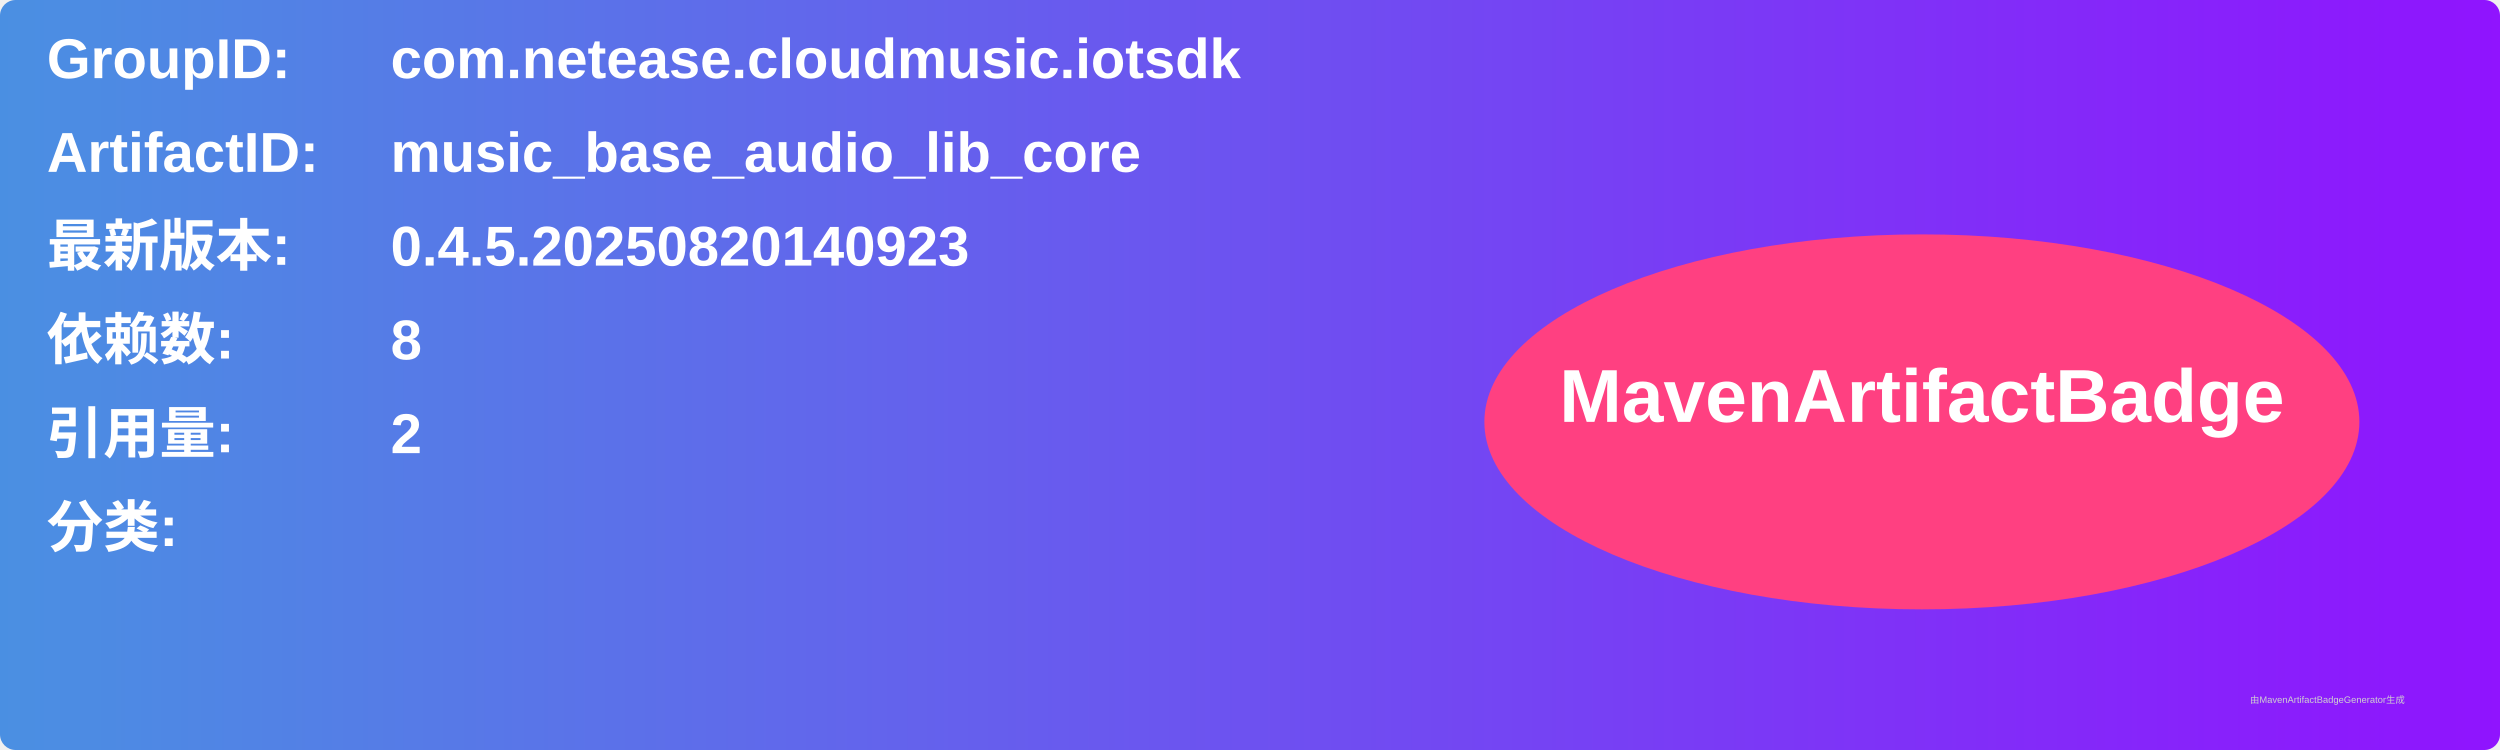
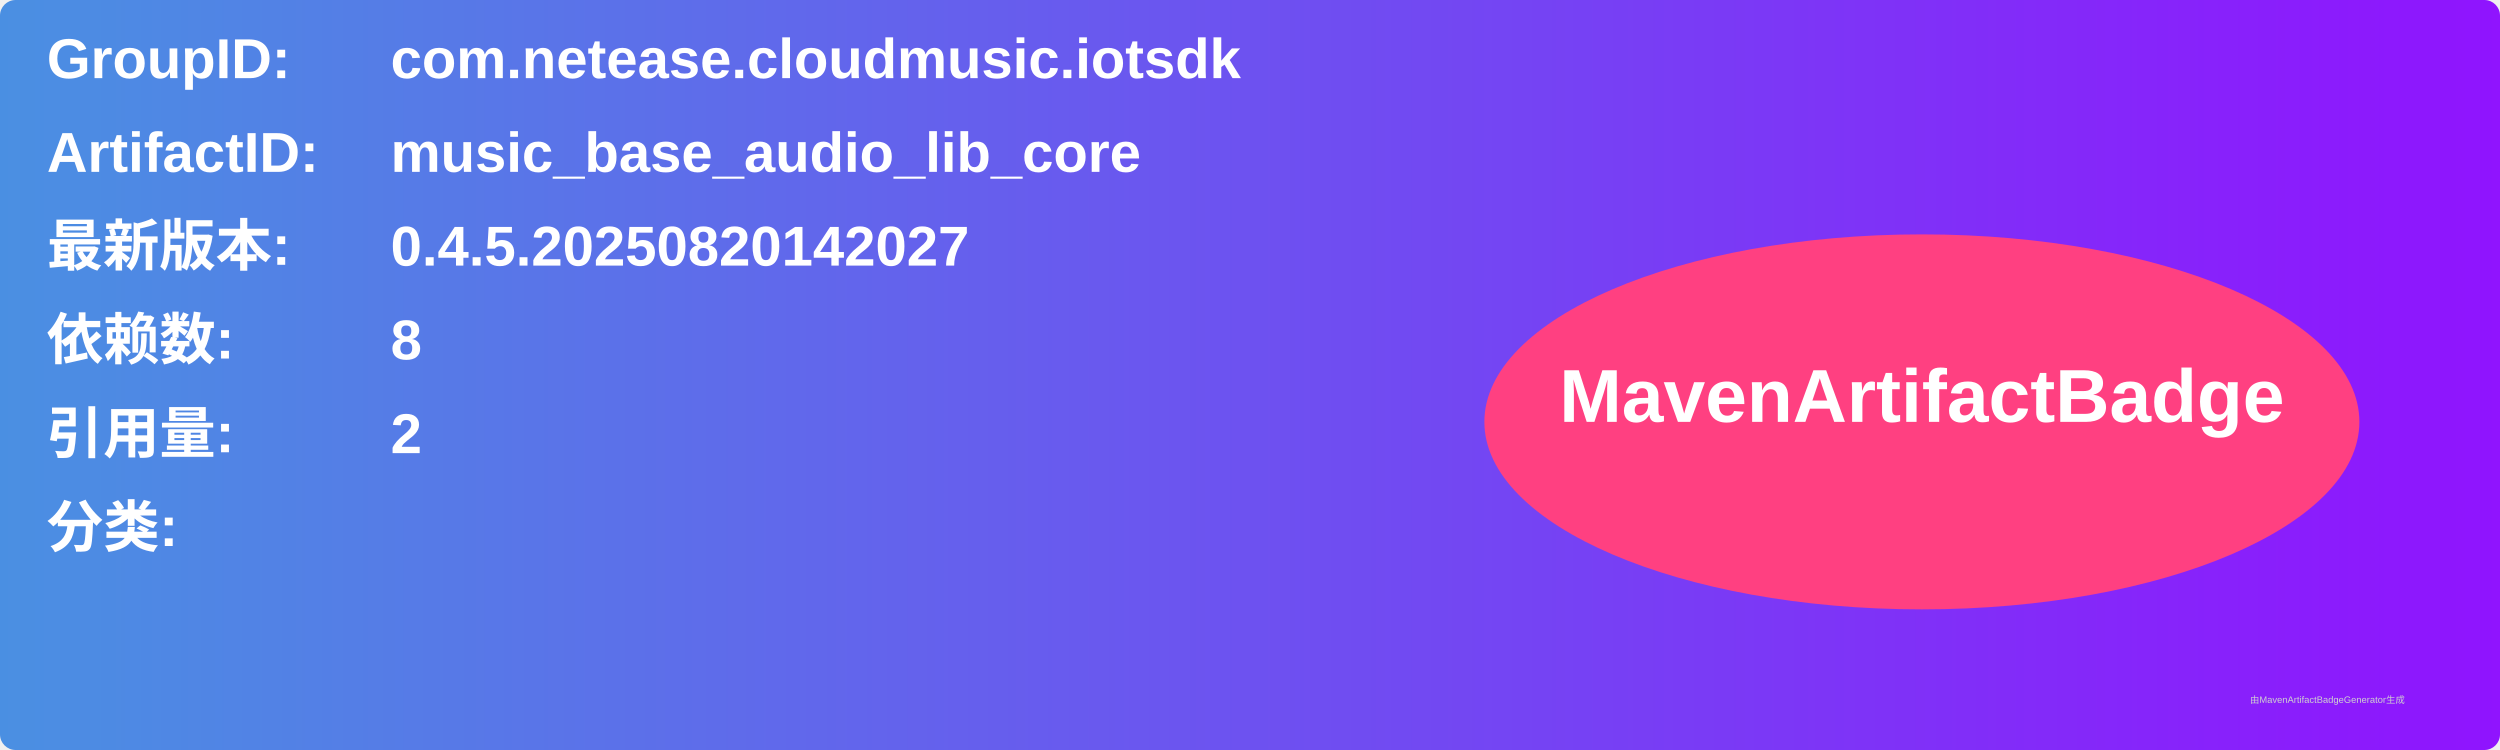
<svg xmlns="http://www.w3.org/2000/svg" width="800" height="240" viewBox="0 0 800 240">
  <linearGradient id="grad" x1="0%" y1="0%" x2="100%" y2="0%">
    <stop offset="0%" stop-color="#4a90e2" />
    <stop offset="100%" stop-color="#9013fe" />
  </linearGradient>
  <rect width="100%" height="100%" rx="5" ry="5" fill="url(#grad)" />
  <g transform="translate(15, 15)">
    <text x="0" y="10" font-family="Arial" font-size="18" fill="white" font-weight="bold" width="260">GroupID:</text>
    <text x="110" y="10" font-family="Arial" font-size="18" fill="white" font-weight="bold" width="460">com.netease.cloudmusic.iotsdk</text>
    <text x="0" y="40" font-family="Arial" font-size="18" fill="white" font-weight="bold" width="260">ArtifactID:</text>
    <text x="110" y="40" font-family="Arial" font-size="18" fill="white" font-weight="bold" width="460">music_base_audio_lib_core</text>
    <text x="0" y="70" font-family="Arial" font-size="18" fill="white" font-weight="bold">最新版本:</text>
    <text x="110" y="70" font-family="Arial" font-size="18" fill="white" font-weight="bold">
-       <tspan font-weight="bold">0.4.5.20250820140923</tspan>
+       <tspan font-weight="bold">0.4.5.20250820142027</tspan>
    </text>
    <text x="0" y="100" font-family="Arial" font-size="18" fill="white" font-weight="bold">依赖数: </text>
    <text x="110" y="100" font-family="Arial" font-size="18" fill="white">
      <tspan font-weight="bold">8</tspan>
    </text>
    <text x="0" y="130" font-family="Arial" font-size="18" fill="white" font-weight="bold">引用量: </text>
    <text x="110" y="130" font-family="Arial" font-size="18" fill="white">
      <tspan font-weight="bold">2</tspan>
    </text>
    <text x="0" y="160" font-family="Arial" font-size="18" fill="white" font-weight="bold">分类:</text>
    <text x="10" y="190" font-family="Arial" font-size="10" fill="white">
      <tspan font-weight="bold" />
    </text>
    <ellipse cx="600" cy="120" rx="140" ry="60" fill="#ff4081" />
    <text x="600" y="120" text-anchor="middle" font-family="Arial" font-size="24" fill="white" font-weight="bold">MavenArtifactBadge</text>
  </g>
  <text x="720" y="225" font-family="Arial" font-size="3" fill="#d0d0d0">由MavenArtifactBadgeGenerator生成</text>
</svg>
